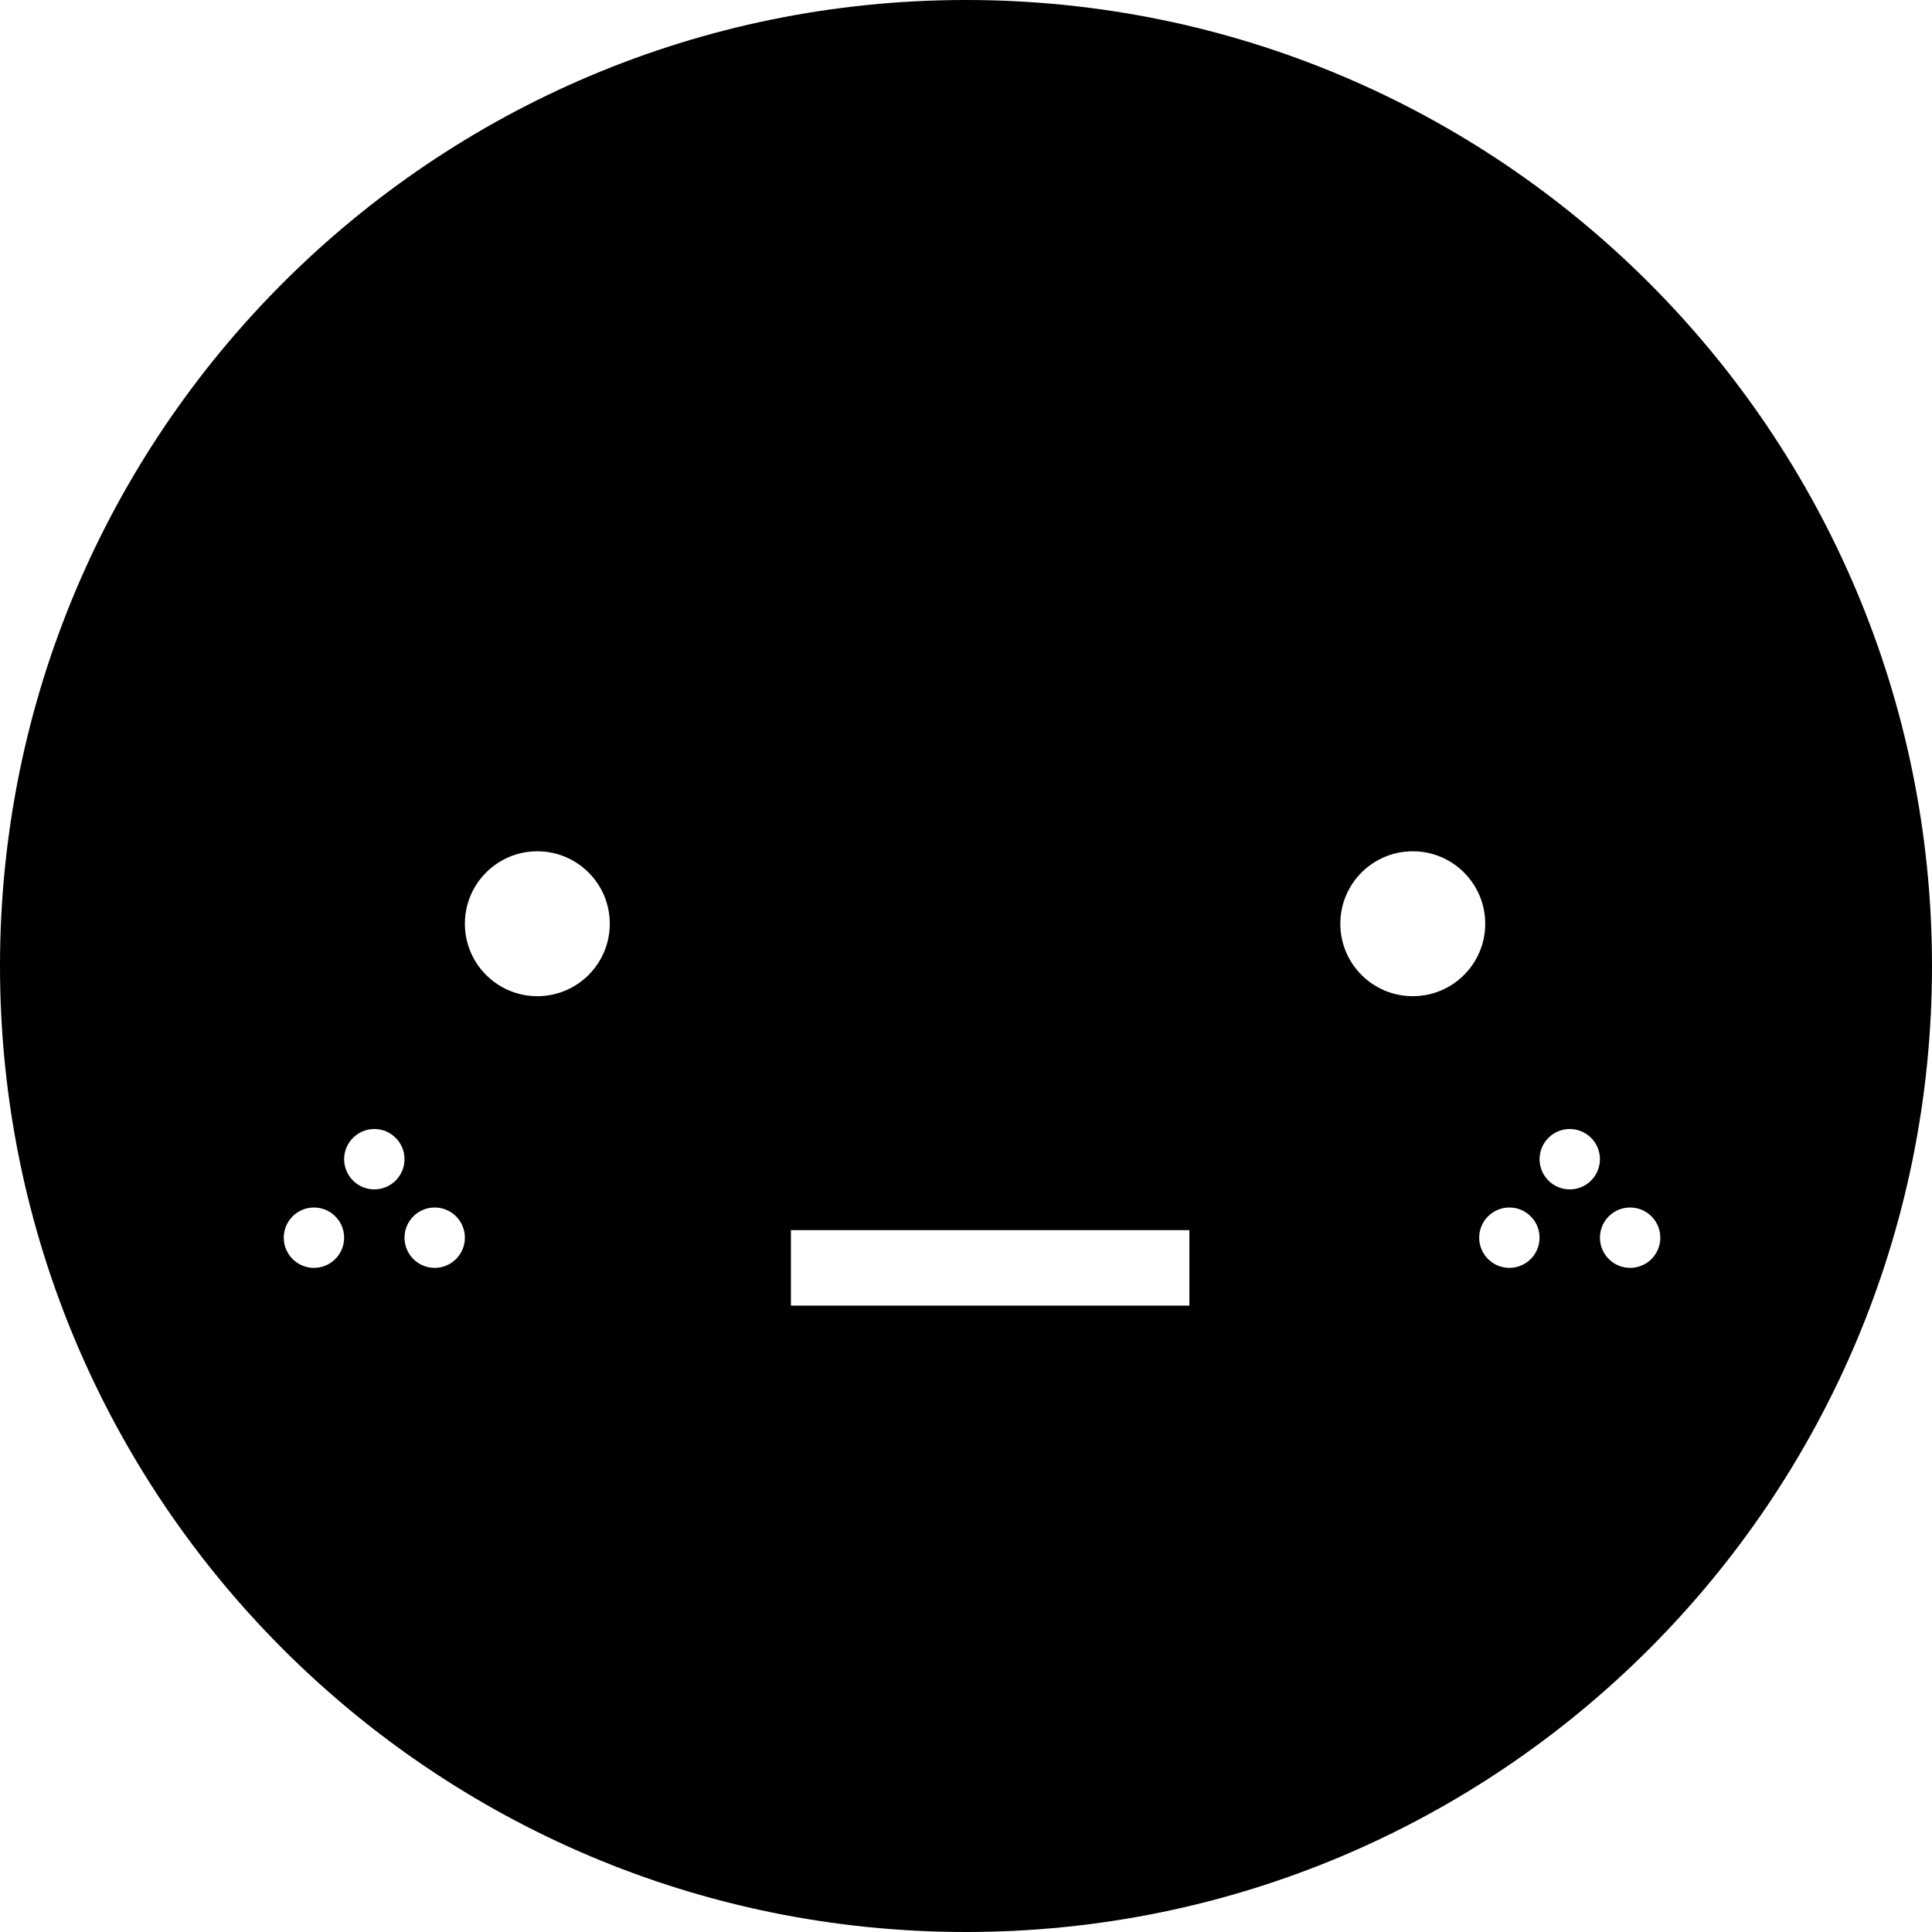
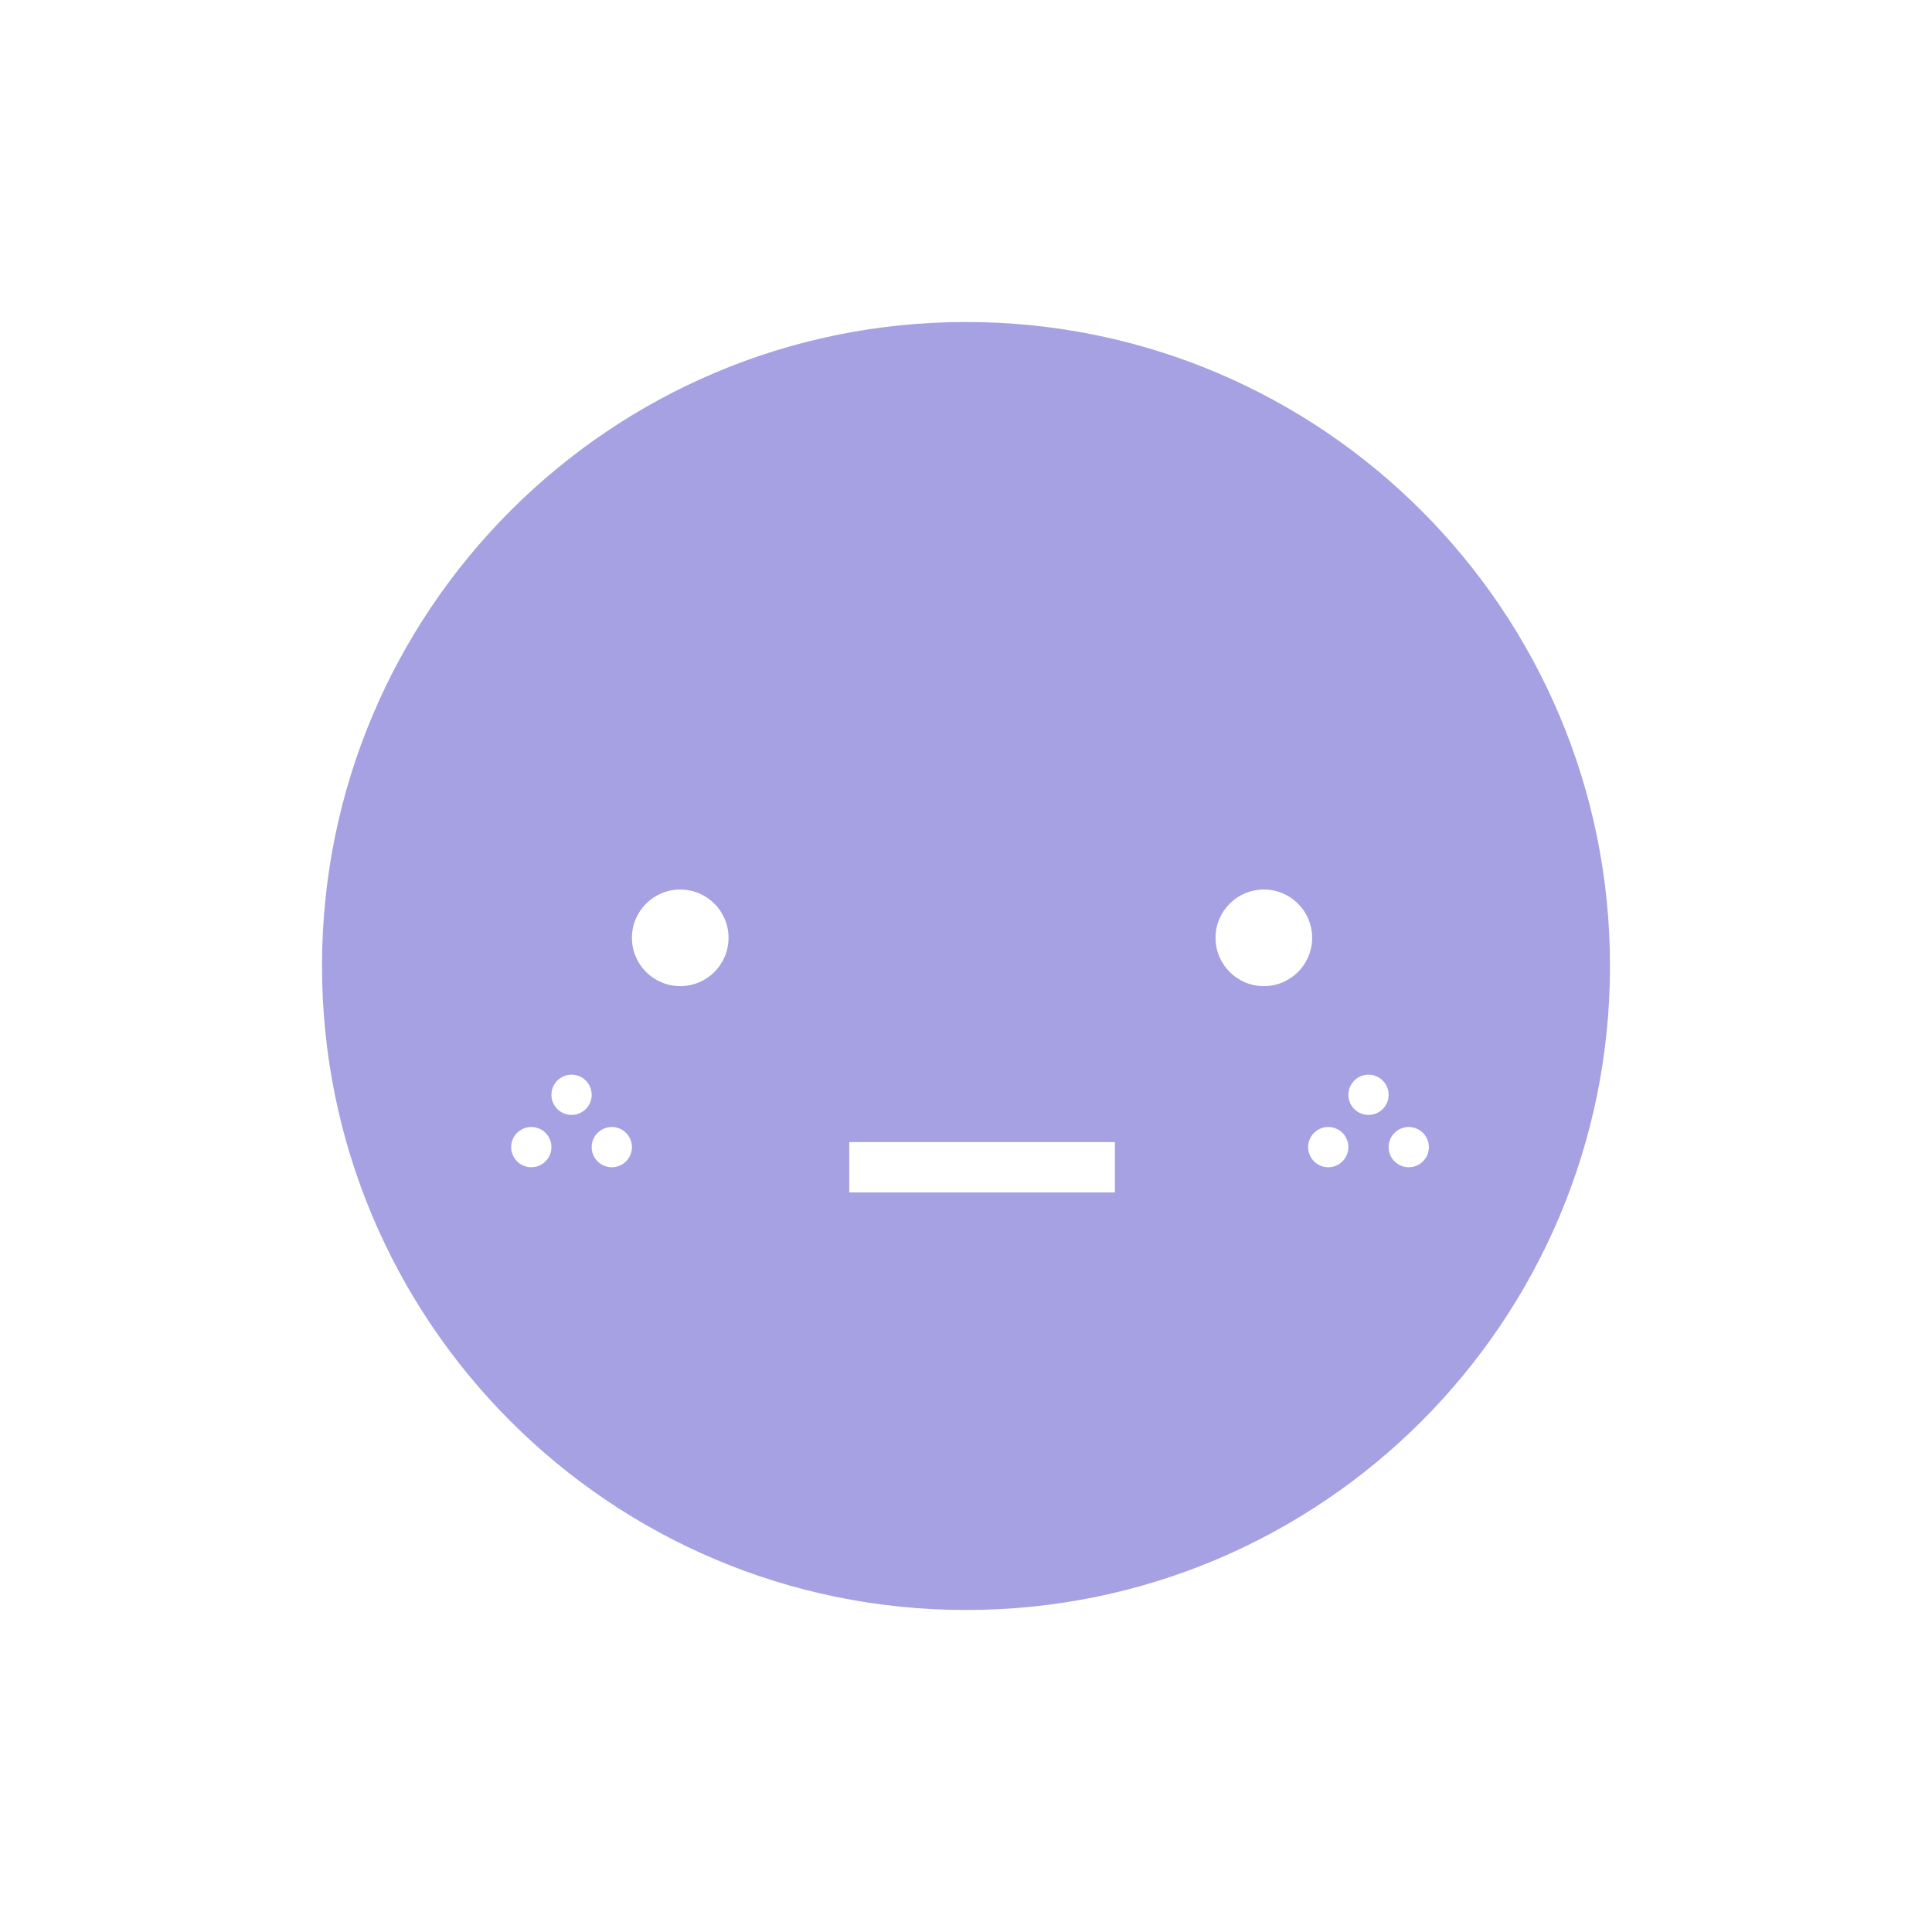
- <svg xmlns="http://www.w3.org/2000/svg" viewBox="0 0 32 32" fill="none">
-   <path fill-rule="evenodd" clip-rule="evenodd" d="M16 32C24.837 32 32 24.837 32 16C32 7.163 24.837 0 16 0C7.163 0 0 7.163 0 16C0 24.837 7.163 32 16 32ZM24.6 15.3C24.6 15.963 24.063 16.5 23.4 16.5C22.737 16.5 22.2 15.963 22.2 15.3C22.2 14.637 22.737 14.1 23.4 14.1C24.063 14.1 24.6 14.637 24.6 15.3ZM25 21C25.276 21 25.5 20.776 25.5 20.5C25.5 20.224 25.276 20 25 20C24.724 20 24.5 20.224 24.5 20.5C24.5 20.776 24.724 21 25 21ZM26.5 19.2C26.5 19.476 26.276 19.7 26 19.7C25.724 19.7 25.5 19.476 25.5 19.2C25.5 18.924 25.724 18.7 26 18.7C26.276 18.7 26.5 18.924 26.5 19.2ZM27 21C27.276 21 27.5 20.776 27.5 20.5C27.5 20.224 27.276 20 27 20C26.724 20 26.5 20.224 26.5 20.5C26.5 20.776 26.724 21 27 21ZM5.7 20.5C5.7 20.776 5.476 21 5.2 21C4.924 21 4.7 20.776 4.7 20.5C4.7 20.224 4.924 20 5.2 20C5.476 20 5.7 20.224 5.7 20.5ZM6.2 19.7C6.476 19.7 6.7 19.476 6.7 19.2C6.7 18.924 6.476 18.7 6.2 18.7C5.924 18.7 5.7 18.924 5.7 19.2C5.7 19.476 5.924 19.7 6.2 19.7ZM7.7 20.5C7.7 20.776 7.476 21 7.2 21C6.924 21 6.7 20.776 6.7 20.5C6.7 20.224 6.924 20 7.2 20C7.476 20 7.7 20.224 7.7 20.5ZM8.9 16.5C9.563 16.5 10.1 15.963 10.1 15.3C10.1 14.637 9.563 14.1 8.9 14.1C8.237 14.1 7.7 14.637 7.7 15.3C7.7 15.963 8.237 16.5 8.9 16.5ZM13.1 21.625H19.7V20.375H13.1V21.625Z" fill="currentColor" />
+ <svg xmlns="http://www.w3.org/2000/svg" viewBox="0 0 48 48" fill="none">
+   <path fill-rule="evenodd" clip-rule="evenodd" d="M24 40C32.837 40 40 32.837 40 24C40 15.163 32.837 8 24 8C15.163 8 8 15.163 8 24C8 32.837 15.163 40 24 40ZM32.6 23.3C32.6 23.963 32.063 24.5 31.4 24.5C30.737 24.5 30.2 23.963 30.2 23.3C30.2 22.637 30.737 22.1 31.4 22.1C32.063 22.1 32.6 22.637 32.6 23.3ZM33 29C33.276 29 33.5 28.776 33.5 28.5C33.5 28.224 33.276 28 33 28C32.724 28 32.5 28.224 32.5 28.5C32.5 28.776 32.724 29 33 29ZM34.5 27.2C34.5 27.476 34.276 27.7 34 27.7C33.724 27.7 33.5 27.476 33.5 27.2C33.5 26.924 33.724 26.7 34 26.7C34.276 26.7 34.5 26.924 34.5 27.2ZM35 29C35.276 29 35.5 28.776 35.5 28.5C35.5 28.224 35.276 28 35 28C34.724 28 34.5 28.224 34.5 28.5C34.5 28.776 34.724 29 35 29ZM13.7 28.5C13.7 28.776 13.476 29 13.2 29C12.924 29 12.7 28.776 12.7 28.5C12.7 28.224 12.924 28 13.2 28C13.476 28 13.7 28.224 13.7 28.5ZM14.2 27.7C14.476 27.7 14.7 27.476 14.7 27.2C14.7 26.924 14.476 26.7 14.2 26.7C13.924 26.7 13.7 26.924 13.7 27.2C13.7 27.476 13.924 27.7 14.2 27.7ZM15.7 28.5C15.7 28.776 15.476 29 15.2 29C14.924 29 14.7 28.776 14.7 28.5C14.7 28.224 14.924 28 15.2 28C15.476 28 15.7 28.224 15.7 28.5ZM16.9 24.5C17.563 24.5 18.1 23.963 18.1 23.3C18.1 22.637 17.563 22.1 16.9 22.1C16.237 22.1 15.7 22.637 15.7 23.3C15.7 23.963 16.237 24.5 16.9 24.5ZM21.1 29.625H27.7V28.375H21.1V29.625Z" fill="#A6A1E2" />
</svg>
